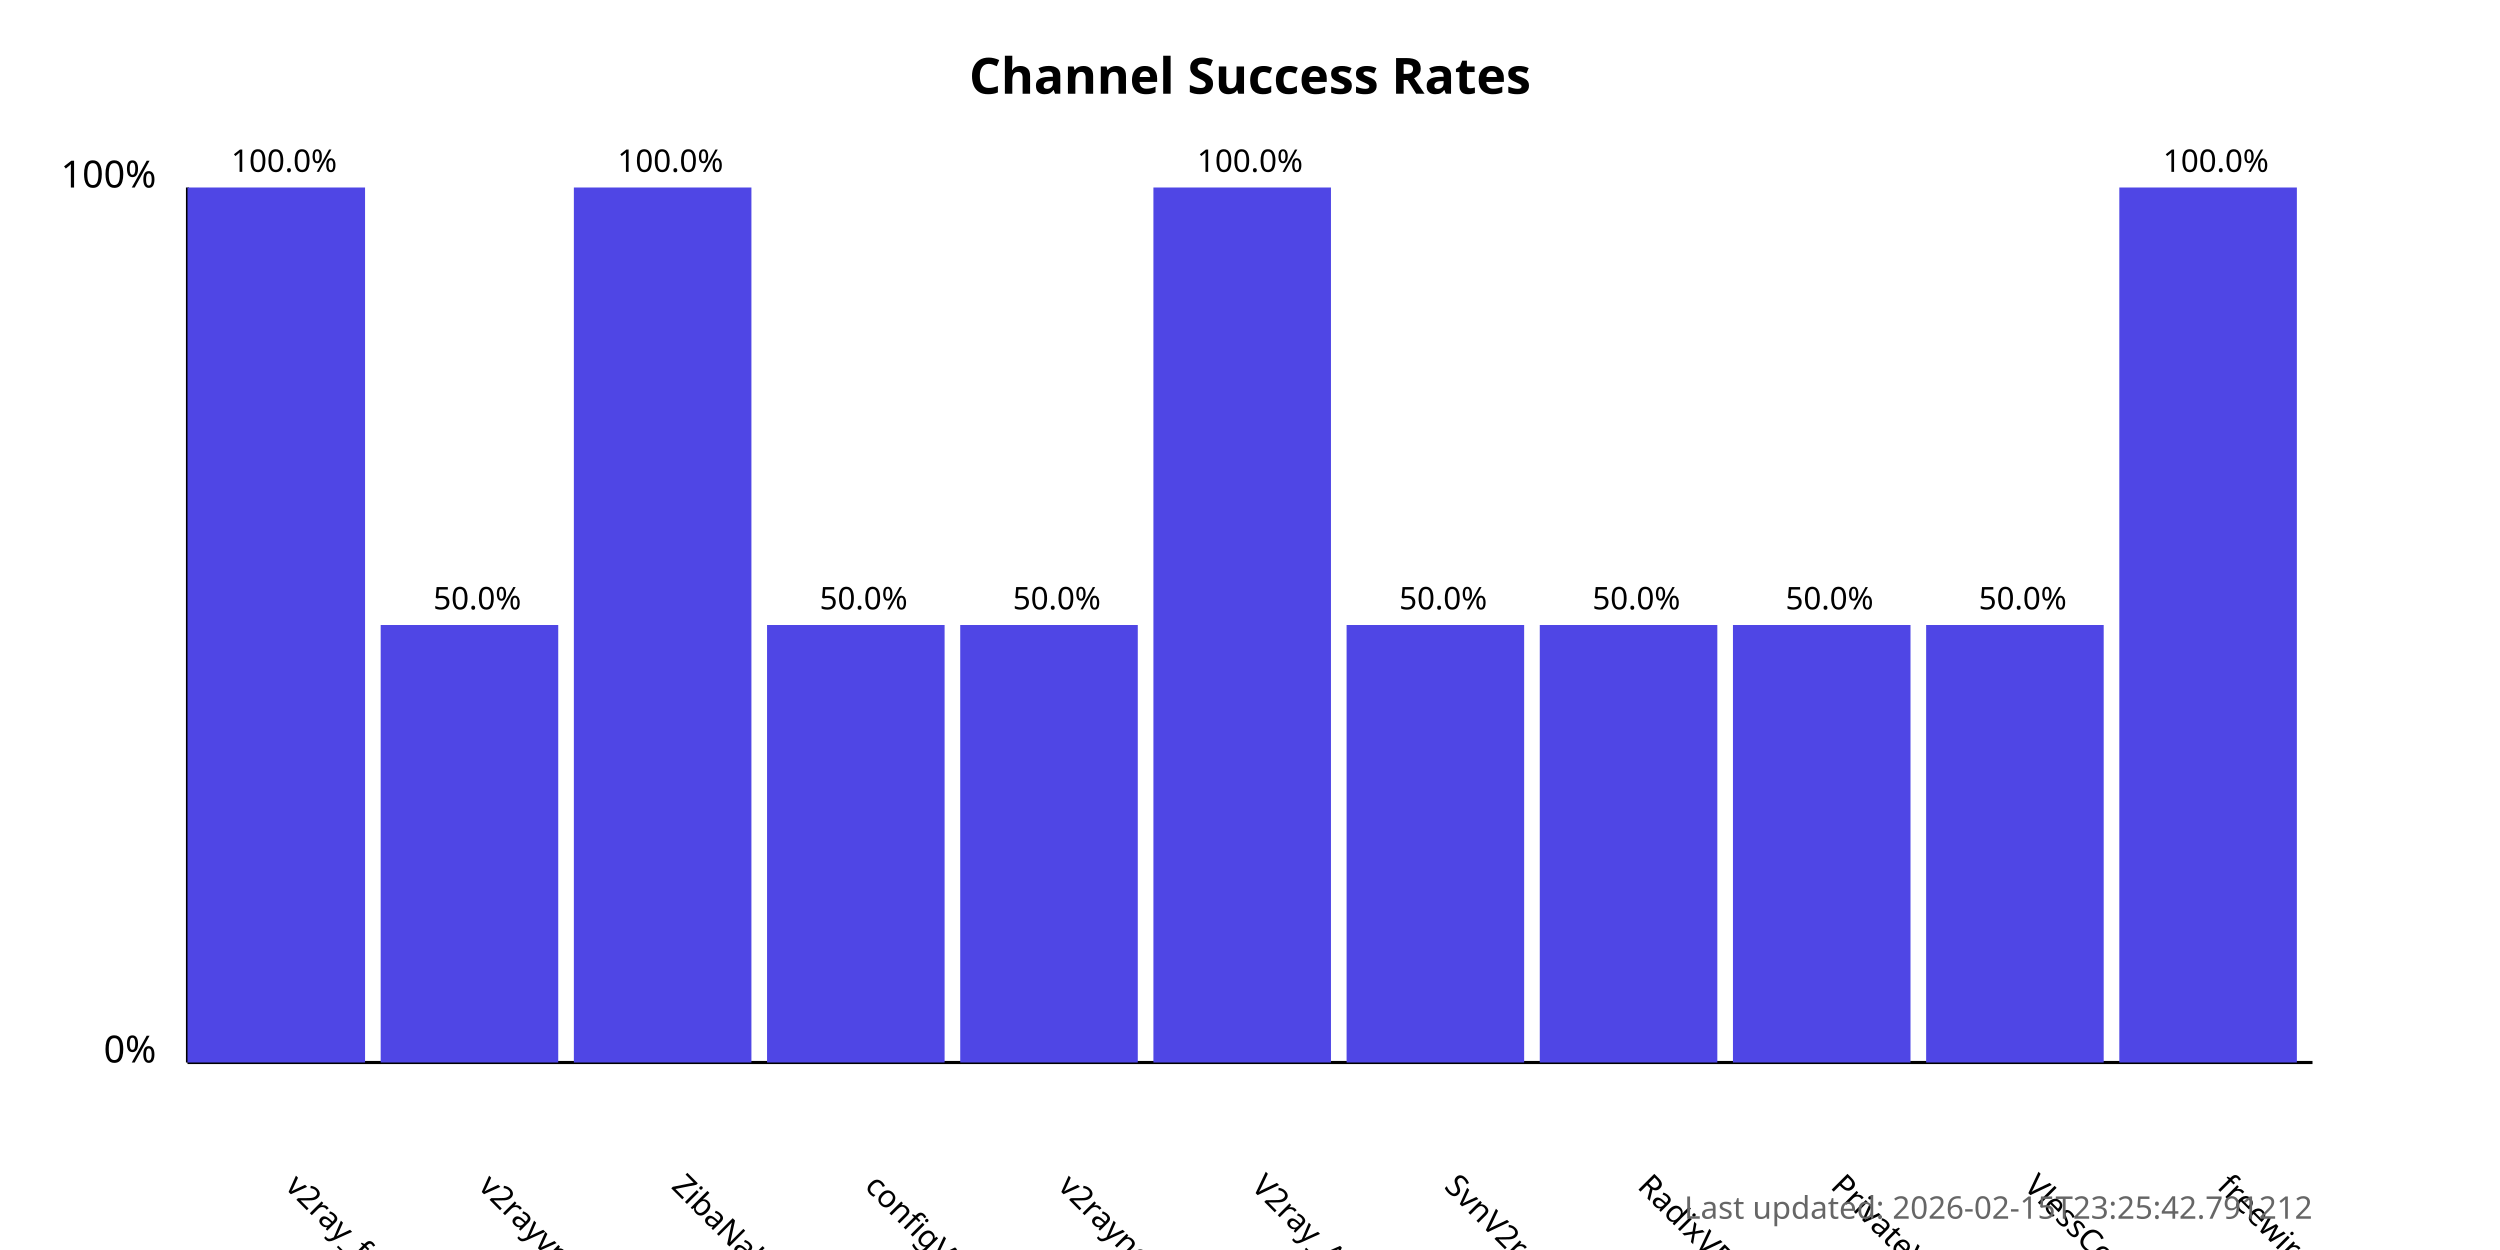
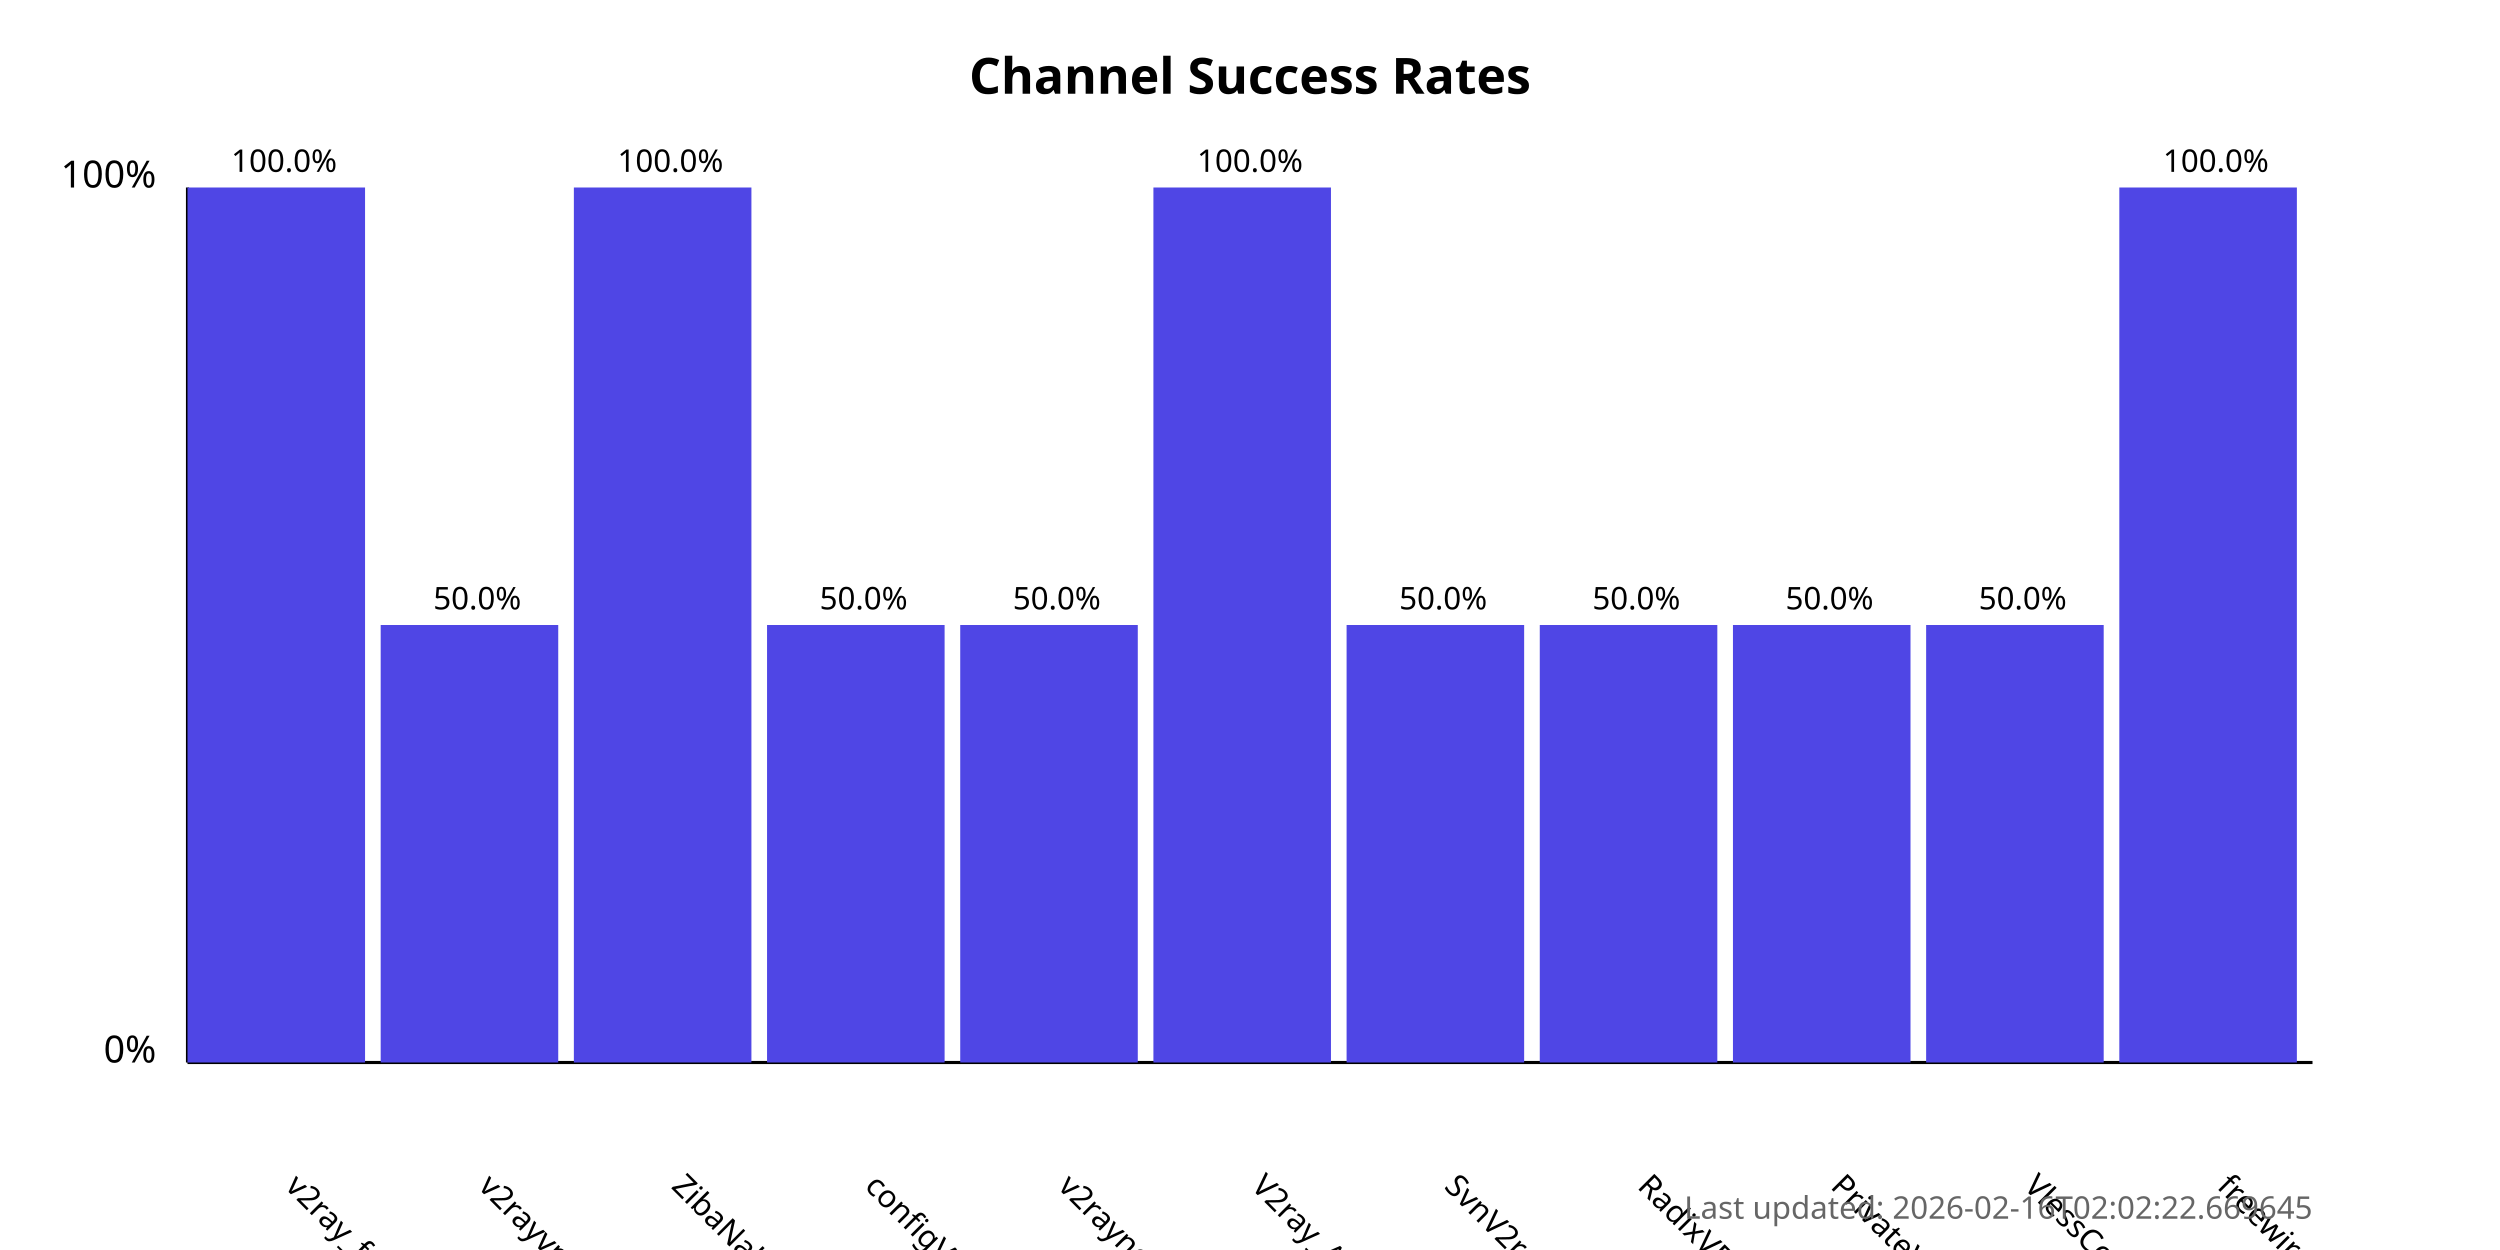
<svg xmlns="http://www.w3.org/2000/svg" width="800" height="400">
  <style>
            .chart-title { font: bold 16px sans-serif; }
            .axis-label { font: 12px sans-serif; }
            .tick-label { font: 10px sans-serif; }
            .bar { fill: #4f46e5; }
            .bar:hover { fill: #6366f1; }
            .timestamp { font: 10px sans-serif; fill: #666; }
        </style>
  <text x="400.0" y="30" text-anchor="middle" class="chart-title">
            Channel Success Rates
        </text>
  <line x1="60" y1="340" x2="60" y2="60" stroke="black" stroke-width="1" />
  <line x1="60" y1="340" x2="740" y2="340" stroke="black" stroke-width="1" />
  <text x="50" y="340" text-anchor="end" class="axis-label">0%</text>
  <text x="50" y="60" text-anchor="end" class="axis-label">100%</text>
  <g>
    <rect x="60" y="60.0" width="56.818" height="280.0" class="bar" />
    <text x="90.909" y="380" transform="rotate(45, 90.90909, 380)" text-anchor="start" class="tick-label">
                v2ray_free_conf
            </text>
    <text x="90.909" y="55.0" text-anchor="middle" class="tick-label">
                100.0%
            </text>
  </g>
  <g>
    <rect x="121.818" y="200.0" width="56.818" height="140.0" class="bar" />
    <text x="152.727" y="380" transform="rotate(45, 152.7273, 380)" text-anchor="start" class="tick-label">
                v2rayvpno
            </text>
    <text x="152.727" y="195.0" text-anchor="middle" class="tick-label">
                50.0%
            </text>
  </g>
  <g>
    <rect x="183.636" y="60.0" width="56.818" height="280.0" class="bar" />
    <text x="214.545" y="380" transform="rotate(45, 214.5455, 380)" text-anchor="start" class="tick-label">
                ZibaNabz
            </text>
    <text x="214.545" y="55.0" text-anchor="middle" class="tick-label">
                100.0%
            </text>
  </g>
  <g>
    <rect x="245.455" y="200.0" width="56.818" height="140.0" class="bar" />
    <text x="276.364" y="380" transform="rotate(45, 276.3636, 380)" text-anchor="start" class="tick-label">
                configV2rayForFree
            </text>
    <text x="276.364" y="195.0" text-anchor="middle" class="tick-label">
                50.0%
            </text>
  </g>
  <g>
    <rect x="307.273" y="200.0" width="56.818" height="140.0" class="bar" />
    <text x="338.182" y="380" transform="rotate(45, 338.1818, 380)" text-anchor="start" class="tick-label">
                v2rayngvpn
            </text>
    <text x="338.182" y="195.0" text-anchor="middle" class="tick-label">
                50.0%
            </text>
  </g>
  <g>
    <rect x="369.091" y="60.0" width="56.818" height="280.0" class="bar" />
    <text x="400.0" y="380" transform="rotate(45, 400.0, 380)" text-anchor="start" class="tick-label">
                V2ray_Alpha
            </text>
    <text x="400.0" y="55.0" text-anchor="middle" class="tick-label">
                100.0%
            </text>
  </g>
  <g>
    <rect x="430.909" y="200.0" width="56.818" height="140.0" class="bar" />
    <text x="461.818" y="380" transform="rotate(45, 461.8182, 380)" text-anchor="start" class="tick-label">
                SvnV2ray
            </text>
    <text x="461.818" y="195.0" text-anchor="middle" class="tick-label">
                50.0%
            </text>
  </g>
  <g>
    <rect x="492.727" y="200.0" width="56.818" height="140.0" class="bar" />
    <text x="523.636" y="380" transform="rotate(45, 523.6364, 380)" text-anchor="start" class="tick-label">
                RadixVPN
            </text>
    <text x="523.636" y="195.0" text-anchor="middle" class="tick-label">
                50.0%
            </text>
  </g>
  <g>
    <rect x="554.545" y="200.0" width="56.818" height="140.0" class="bar" />
    <text x="585.455" y="380" transform="rotate(45, 585.4545, 380)" text-anchor="start" class="tick-label">
                PrivateVPNs
            </text>
    <text x="585.455" y="195.0" text-anchor="middle" class="tick-label">
                50.0%
            </text>
  </g>
  <g>
    <rect x="616.364" y="200.0" width="56.818" height="140.0" class="bar" />
    <text x="647.273" y="380" transform="rotate(45, 647.2727, 380)" text-anchor="start" class="tick-label">
                VlessConfig
            </text>
    <text x="647.273" y="195.0" text-anchor="middle" class="tick-label">
                50.0%
            </text>
  </g>
  <g>
    <rect x="678.182" y="60.0" width="56.818" height="280.0" class="bar" />
    <text x="709.091" y="380" transform="rotate(45, 709.0909, 380)" text-anchor="start" class="tick-label">
                freewireguard
            </text>
    <text x="709.091" y="55.0" text-anchor="middle" class="tick-label">
                100.0%
            </text>
  </g>
  <text x="740" y="390" text-anchor="end" class="timestamp">
-             Last updated: 2026-02-15T23:25:42.791212
+             Last updated: 2026-02-16T02:02:22.669645
        </text>
</svg>
